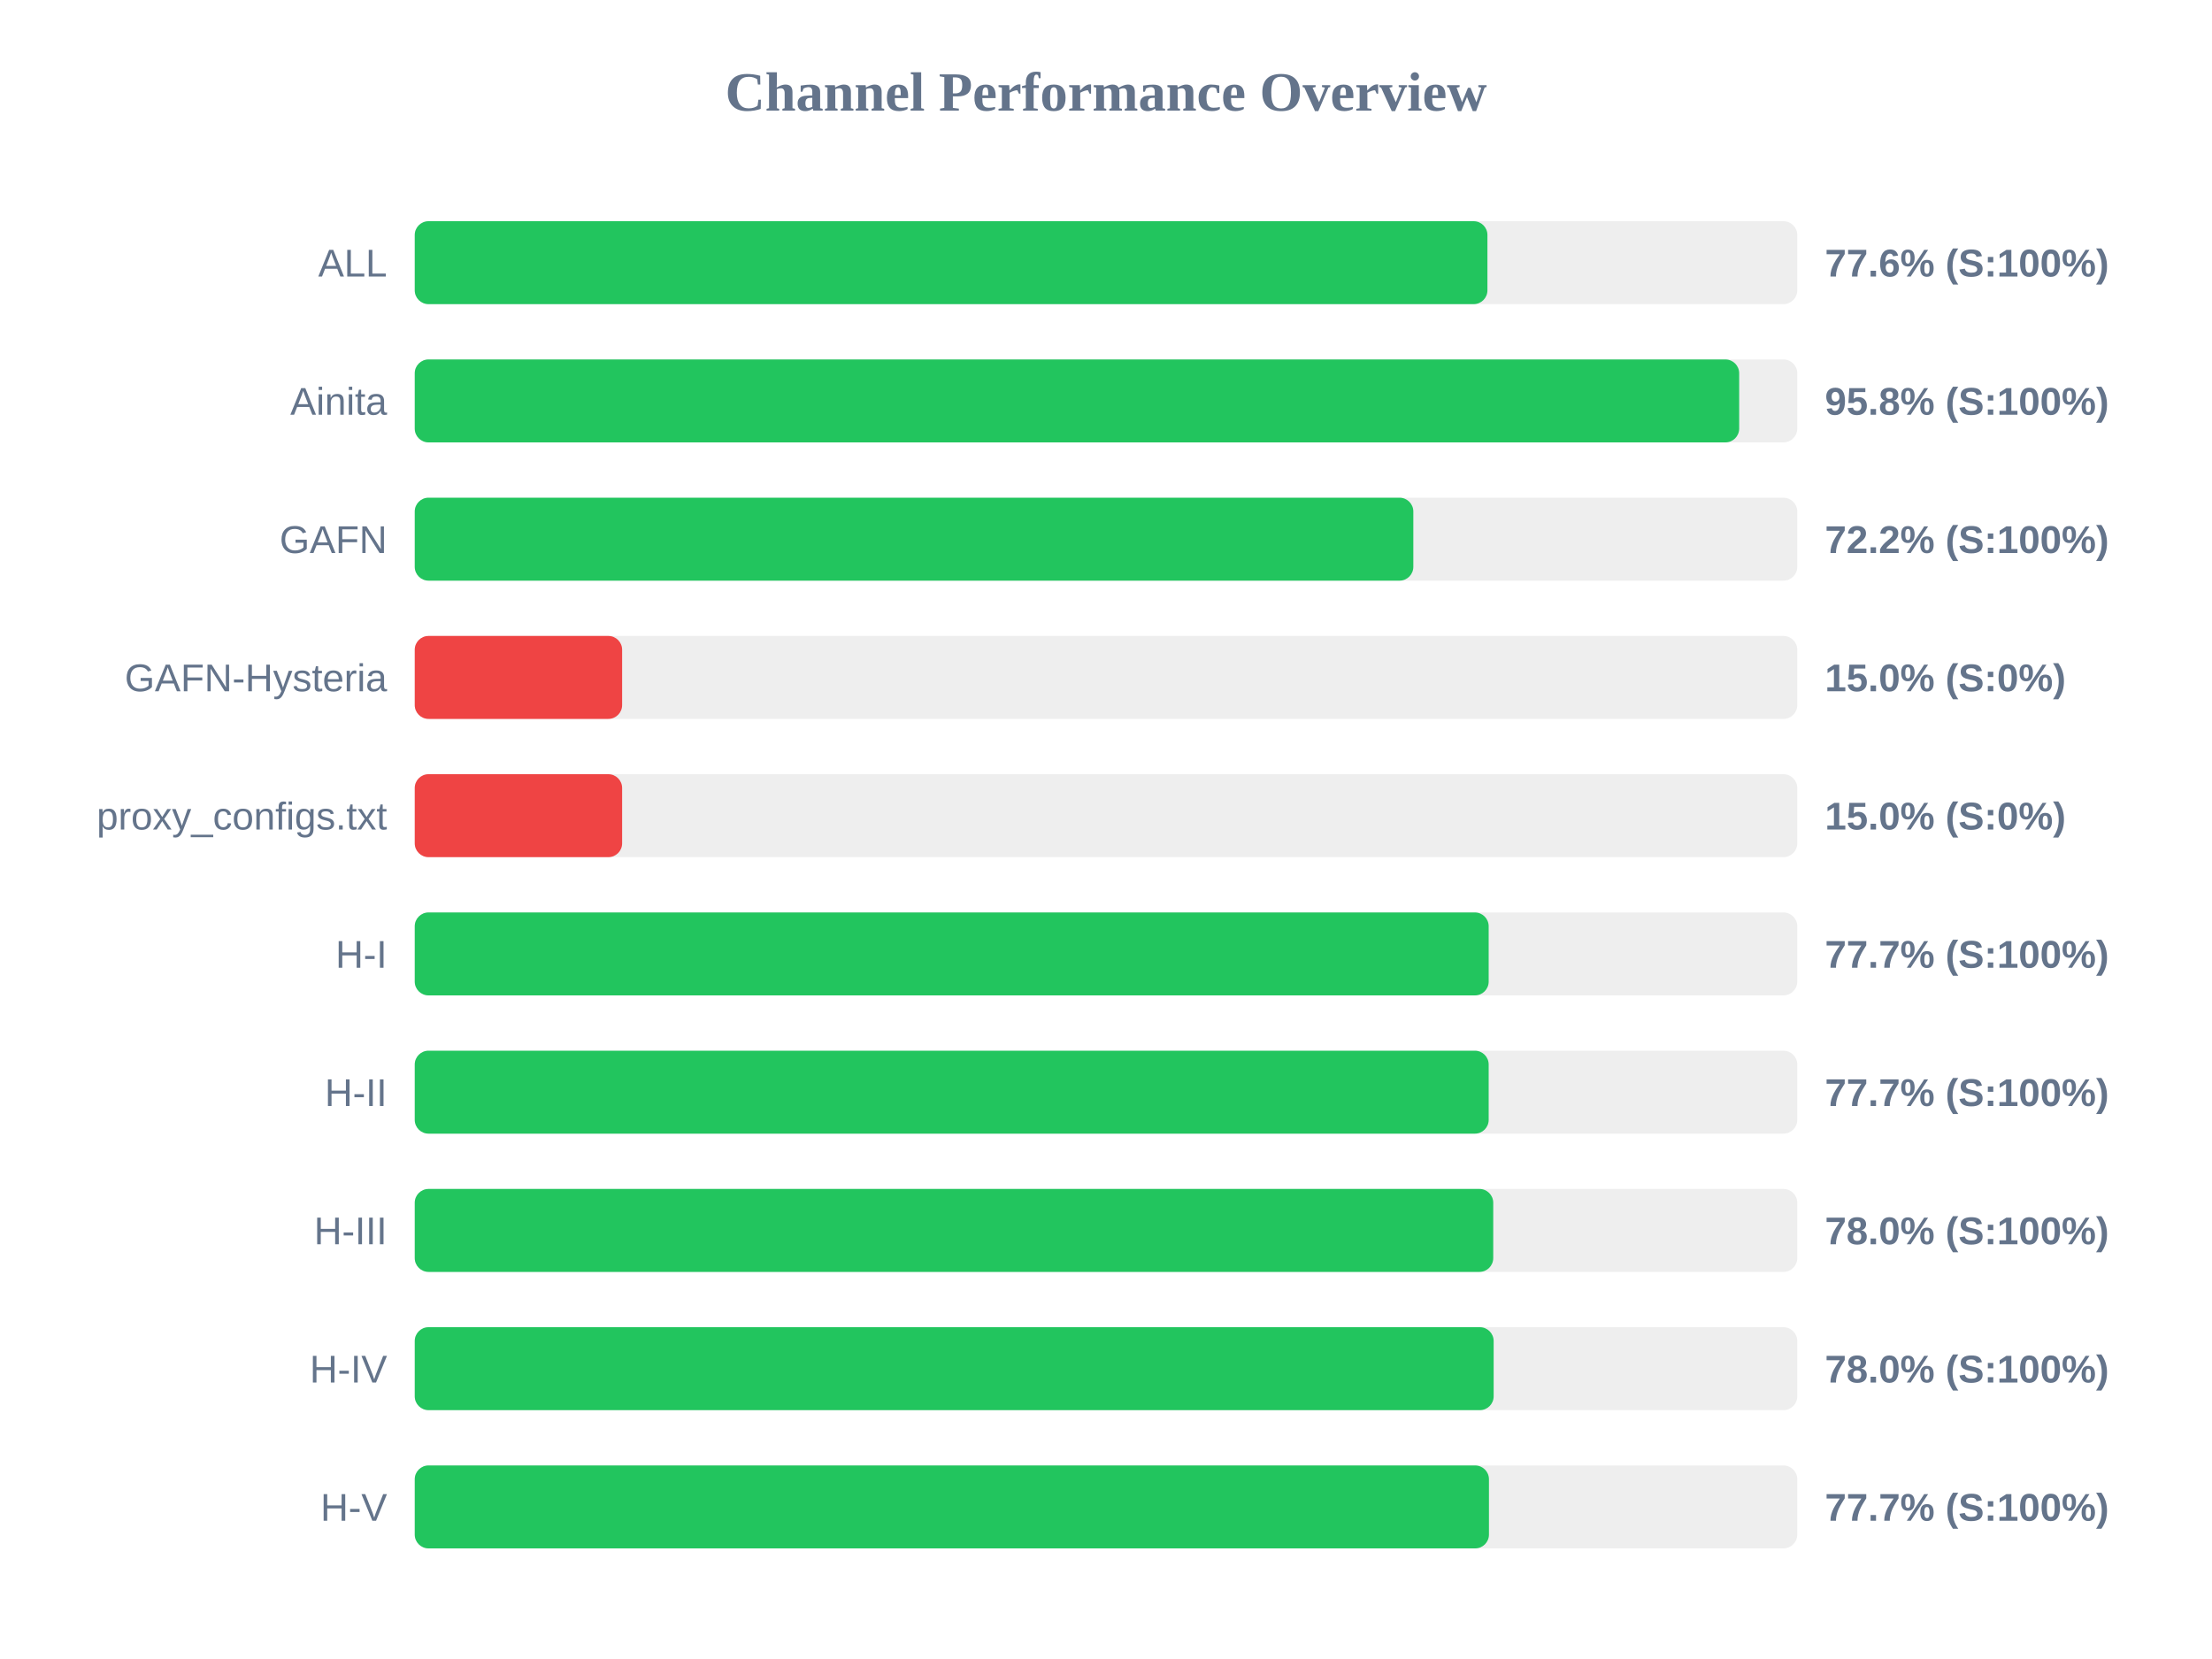
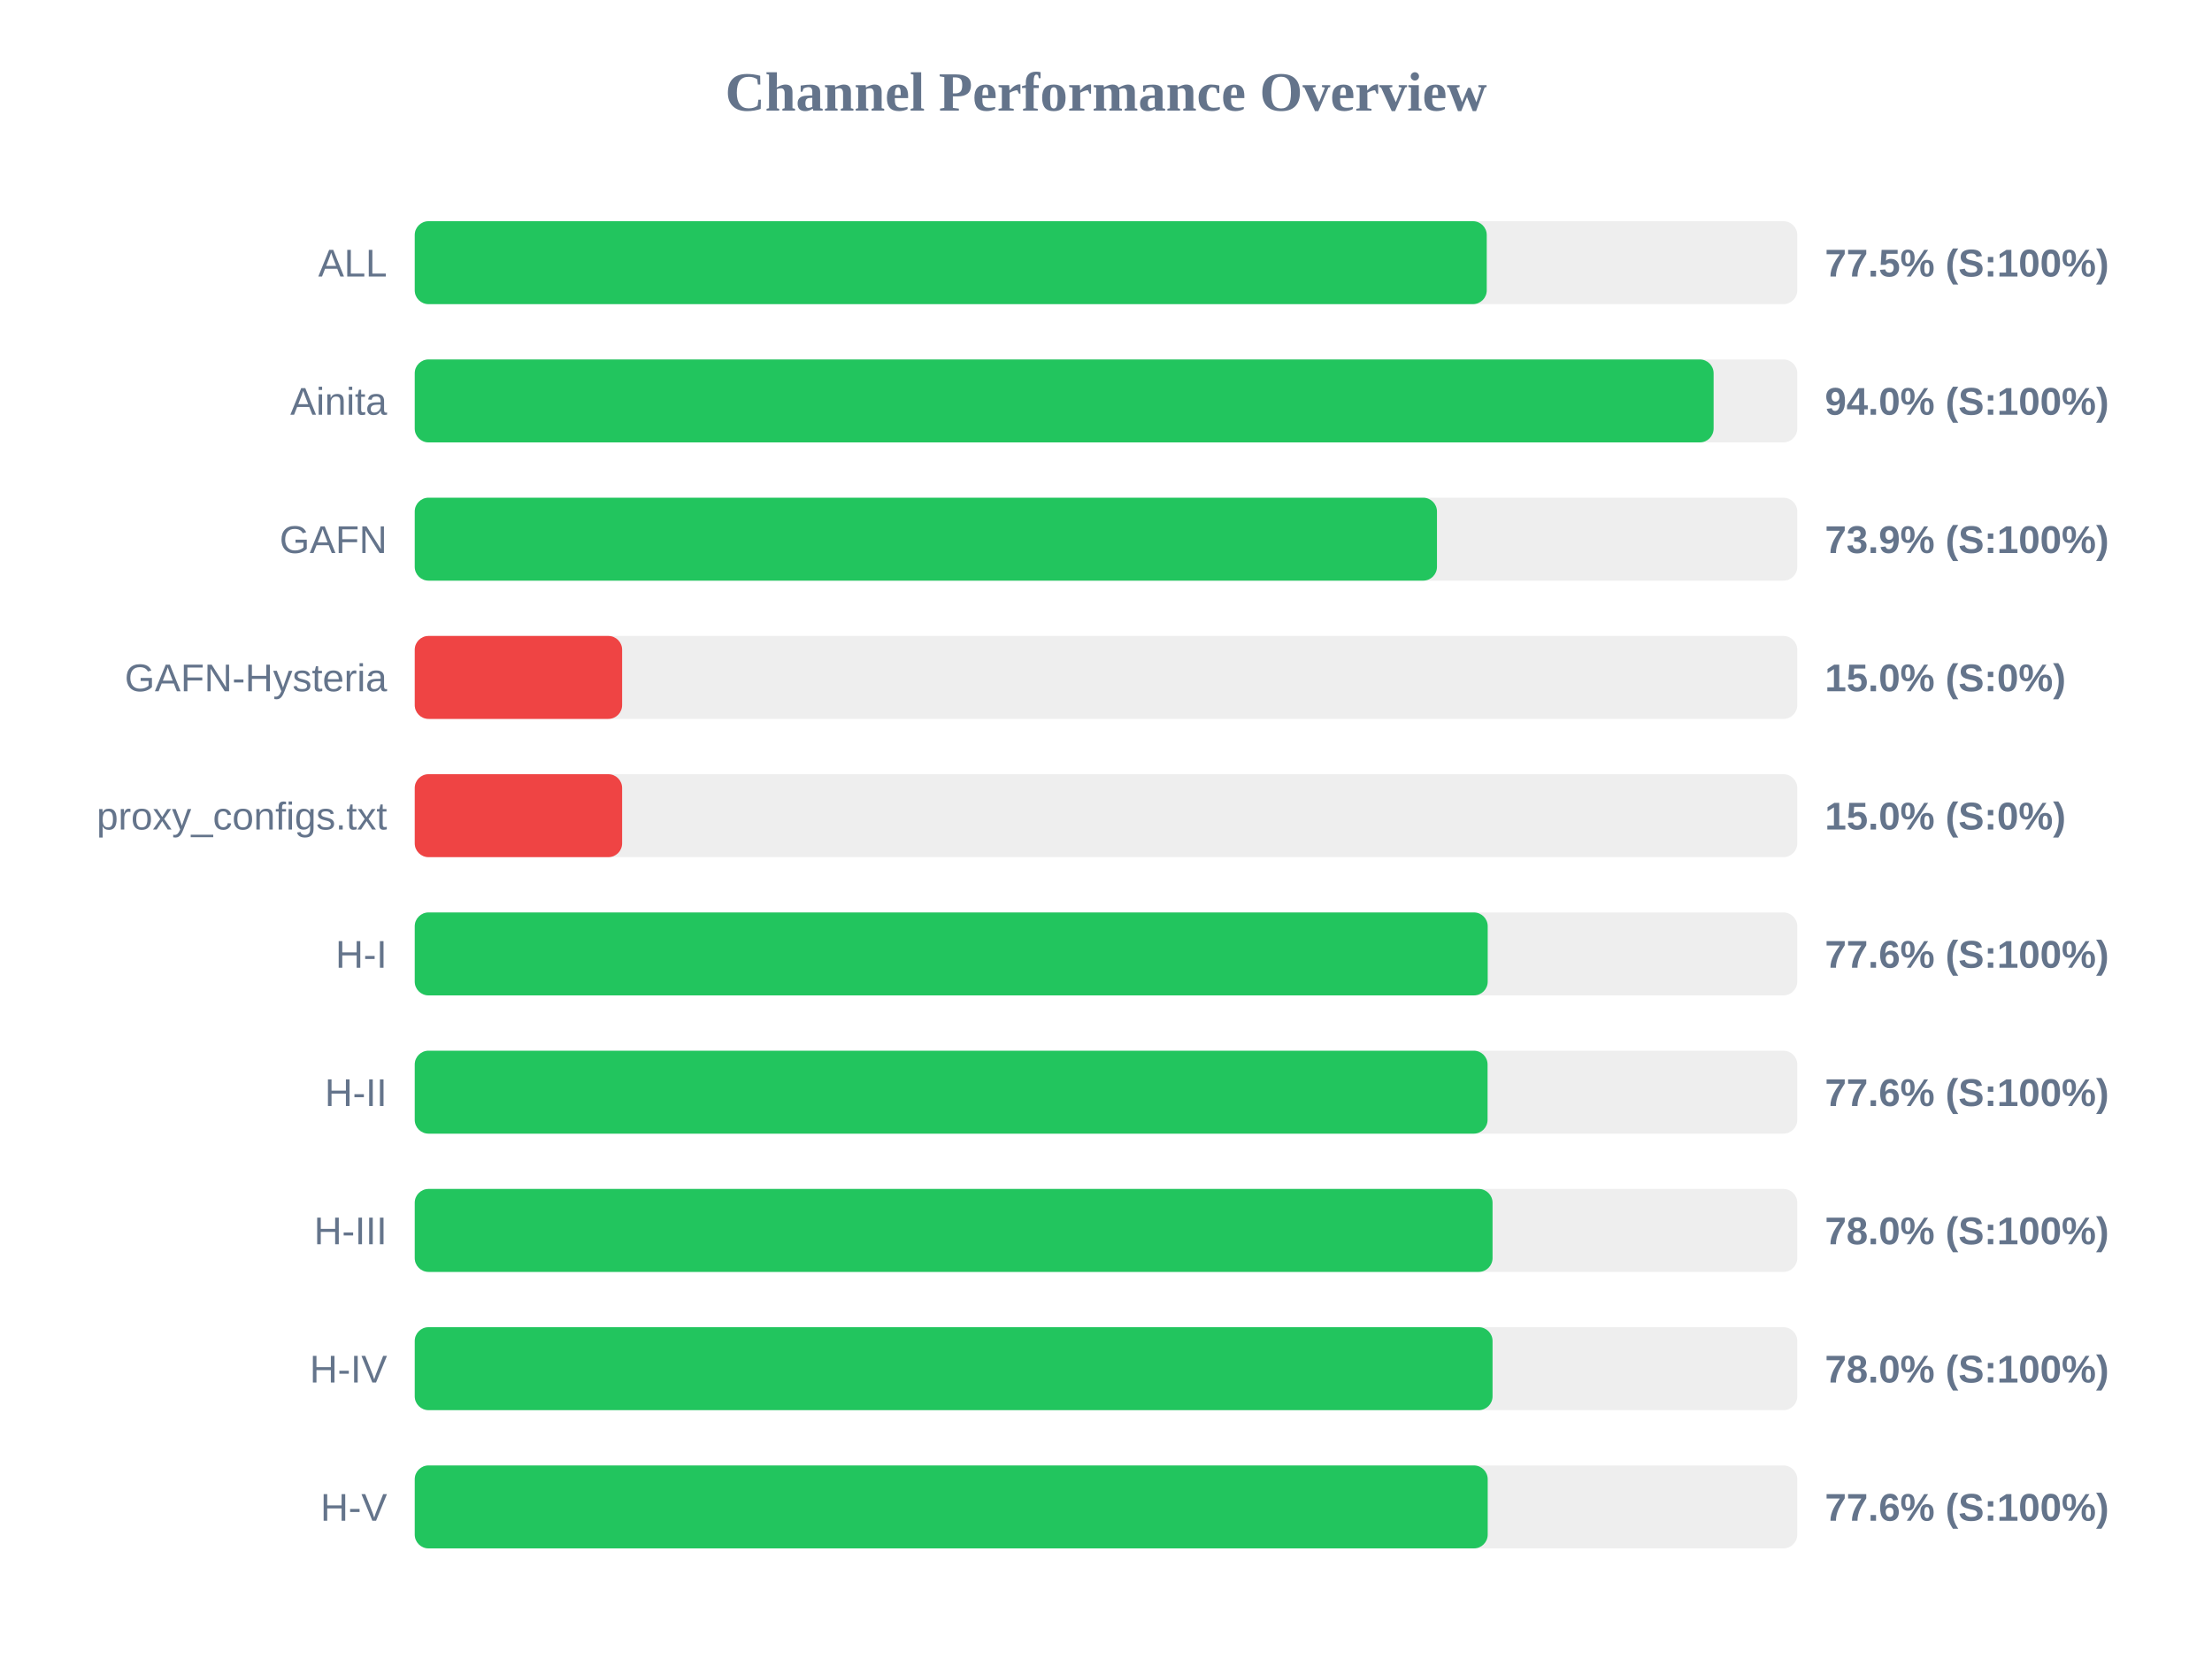
<svg xmlns="http://www.w3.org/2000/svg" width="800" height="600" version="1.1">
  <style>
        .row { font: 14px Arial; fill: #64748b; }
        .score { font: bold 14px Arial; fill: #64748b; }
    </style>
  <text x="400" y="40" text-anchor="middle" font-size="20px" font-weight="bold" fill="#64748b">Channel Performance Overview</text>
  <rect x="150" y="80" width="500" height="30" fill="#eee" rx="5" />
-   <rect x="150" y="80" width="387.95" height="30" fill="#22c55e" rx="5" />
+   <rect x="150" y="80" width="387.7" height="30" fill="#22c55e" rx="5" />
  <text x="140" y="100" text-anchor="end" class="row">ALL</text>
-   <text x="660" y="100" text-anchor="start" class="score">77.6% (S:100%)</text>
+   <text x="660" y="100" text-anchor="start" class="score">77.5% (S:100%)</text>
  <rect x="150" y="130" width="500" height="30" fill="#eee" rx="5" />
-   <rect x="150" y="130" width="479.0" height="30" fill="#22c55e" rx="5" />
+   <rect x="150" y="130" width="469.75" height="30" fill="#22c55e" rx="5" />
  <text x="140" y="150" text-anchor="end" class="row">Ainita</text>
-   <text x="660" y="150" text-anchor="start" class="score">95.8% (S:100%)</text>
+   <text x="660" y="150" text-anchor="start" class="score">94.0% (S:100%)</text>
  <rect x="150" y="180" width="500" height="30" fill="#eee" rx="5" />
-   <rect x="150" y="180" width="361.15" height="30" fill="#22c55e" rx="5" />
+   <rect x="150" y="180" width="369.7" height="30" fill="#22c55e" rx="5" />
  <text x="140" y="200" text-anchor="end" class="row">GAFN</text>
-   <text x="660" y="200" text-anchor="start" class="score">72.2% (S:100%)</text>
+   <text x="660" y="200" text-anchor="start" class="score">73.9% (S:100%)</text>
  <rect x="150" y="230" width="500" height="30" fill="#eee" rx="5" />
  <rect x="150" y="230" width="75.0" height="30" fill="#ef4444" rx="5" />
  <text x="140" y="250" text-anchor="end" class="row">GAFN-Hysteria</text>
  <text x="660" y="250" text-anchor="start" class="score">15.0% (S:0%)</text>
  <rect x="150" y="280" width="500" height="30" fill="#eee" rx="5" />
  <rect x="150" y="280" width="75.0" height="30" fill="#ef4444" rx="5" />
  <text x="140" y="300" text-anchor="end" class="row">proxy_configs.txt</text>
  <text x="660" y="300" text-anchor="start" class="score">15.0% (S:0%)</text>
  <rect x="150" y="330" width="500" height="30" fill="#eee" rx="5" />
-   <rect x="150" y="330" width="388.4" height="30" fill="#22c55e" rx="5" />
+   <rect x="150" y="330" width="388.05" height="30" fill="#22c55e" rx="5" />
  <text x="140" y="350" text-anchor="end" class="row">H-I</text>
-   <text x="660" y="350" text-anchor="start" class="score">77.7% (S:100%)</text>
+   <text x="660" y="350" text-anchor="start" class="score">77.6% (S:100%)</text>
  <rect x="150" y="380" width="500" height="30" fill="#eee" rx="5" />
-   <rect x="150" y="380" width="388.4" height="30" fill="#22c55e" rx="5" />
+   <rect x="150" y="380" width="388.0" height="30" fill="#22c55e" rx="5" />
  <text x="140" y="400" text-anchor="end" class="row">H-II</text>
-   <text x="660" y="400" text-anchor="start" class="score">77.7% (S:100%)</text>
+   <text x="660" y="400" text-anchor="start" class="score">77.6% (S:100%)</text>
  <rect x="150" y="430" width="500" height="30" fill="#eee" rx="5" />
-   <rect x="150" y="430" width="390.05" height="30" fill="#22c55e" rx="5" />
+   <rect x="150" y="430" width="389.8" height="30" fill="#22c55e" rx="5" />
  <text x="140" y="450" text-anchor="end" class="row">H-III</text>
  <text x="660" y="450" text-anchor="start" class="score">78.0% (S:100%)</text>
  <rect x="150" y="480" width="500" height="30" fill="#eee" rx="5" />
-   <rect x="150" y="480" width="390.2" height="30" fill="#22c55e" rx="5" />
+   <rect x="150" y="480" width="389.8" height="30" fill="#22c55e" rx="5" />
  <text x="140" y="500" text-anchor="end" class="row">H-IV</text>
  <text x="660" y="500" text-anchor="start" class="score">78.0% (S:100%)</text>
  <rect x="150" y="530" width="500" height="30" fill="#eee" rx="5" />
-   <rect x="150" y="530" width="388.5" height="30" fill="#22c55e" rx="5" />
+   <rect x="150" y="530" width="388.05" height="30" fill="#22c55e" rx="5" />
  <text x="140" y="550" text-anchor="end" class="row">H-V</text>
-   <text x="660" y="550" text-anchor="start" class="score">77.7% (S:100%)</text>
+   <text x="660" y="550" text-anchor="start" class="score">77.6% (S:100%)</text>
</svg>
